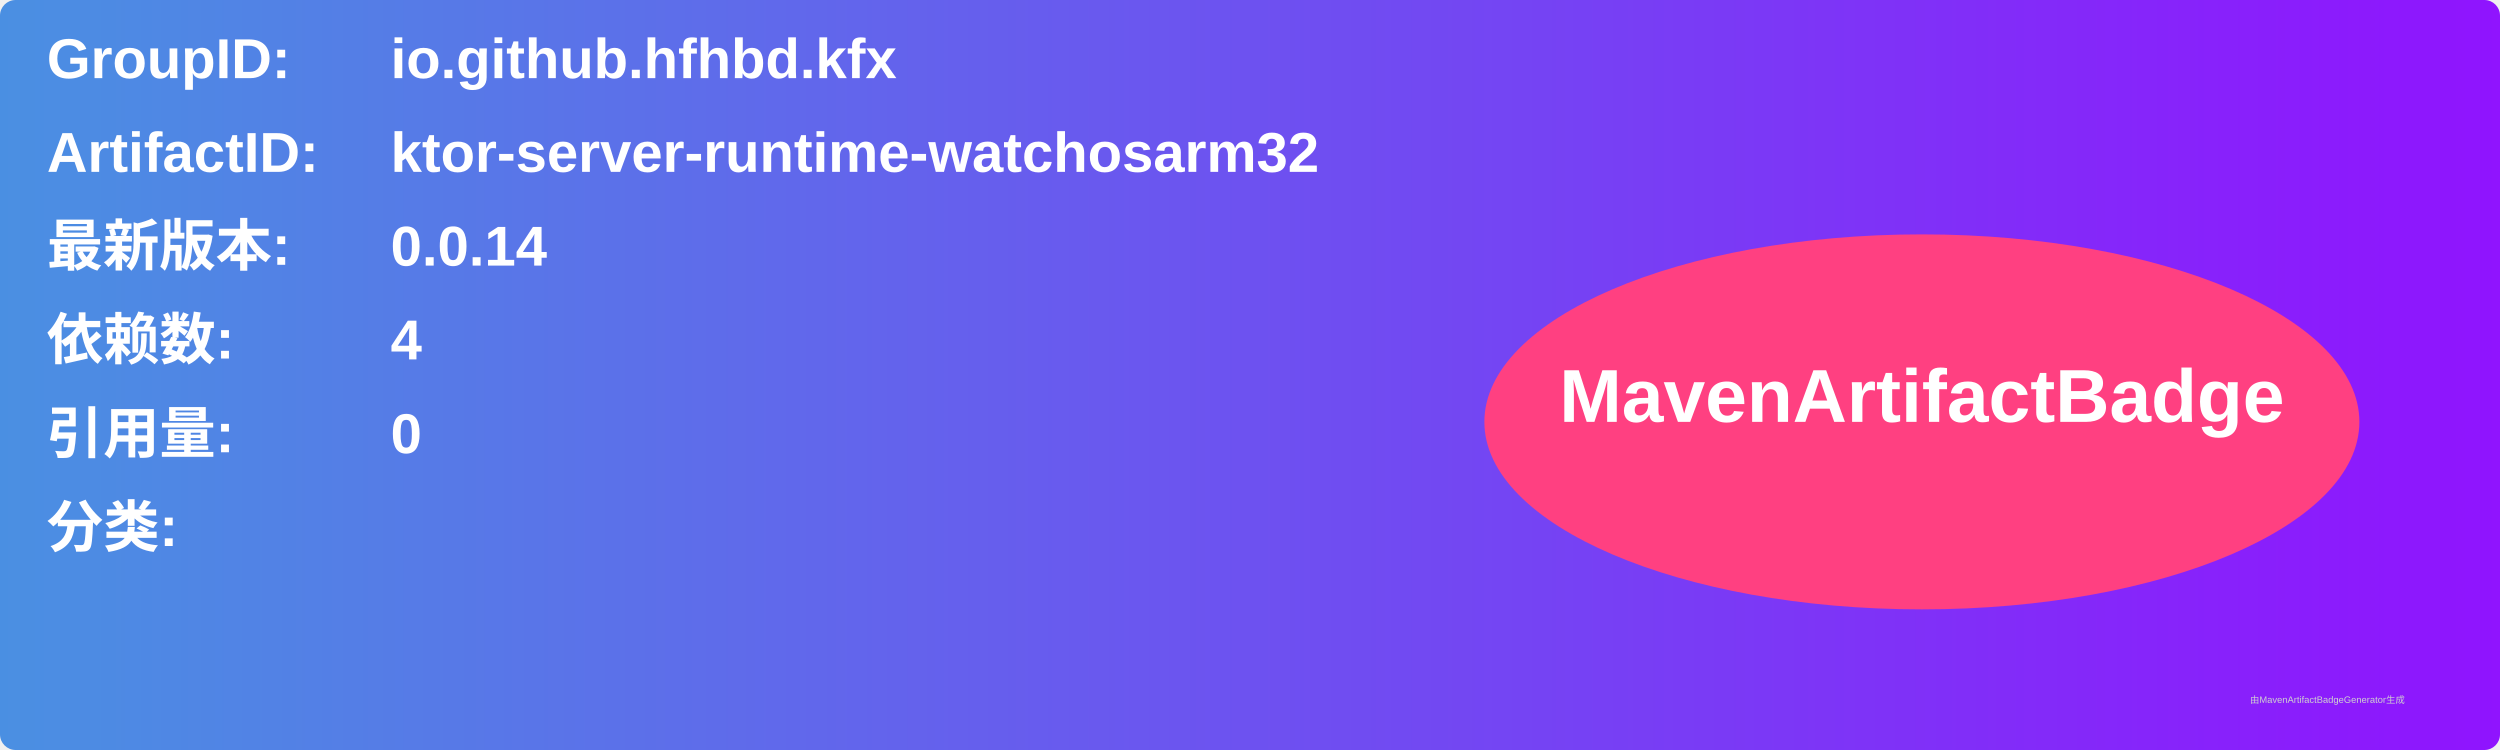
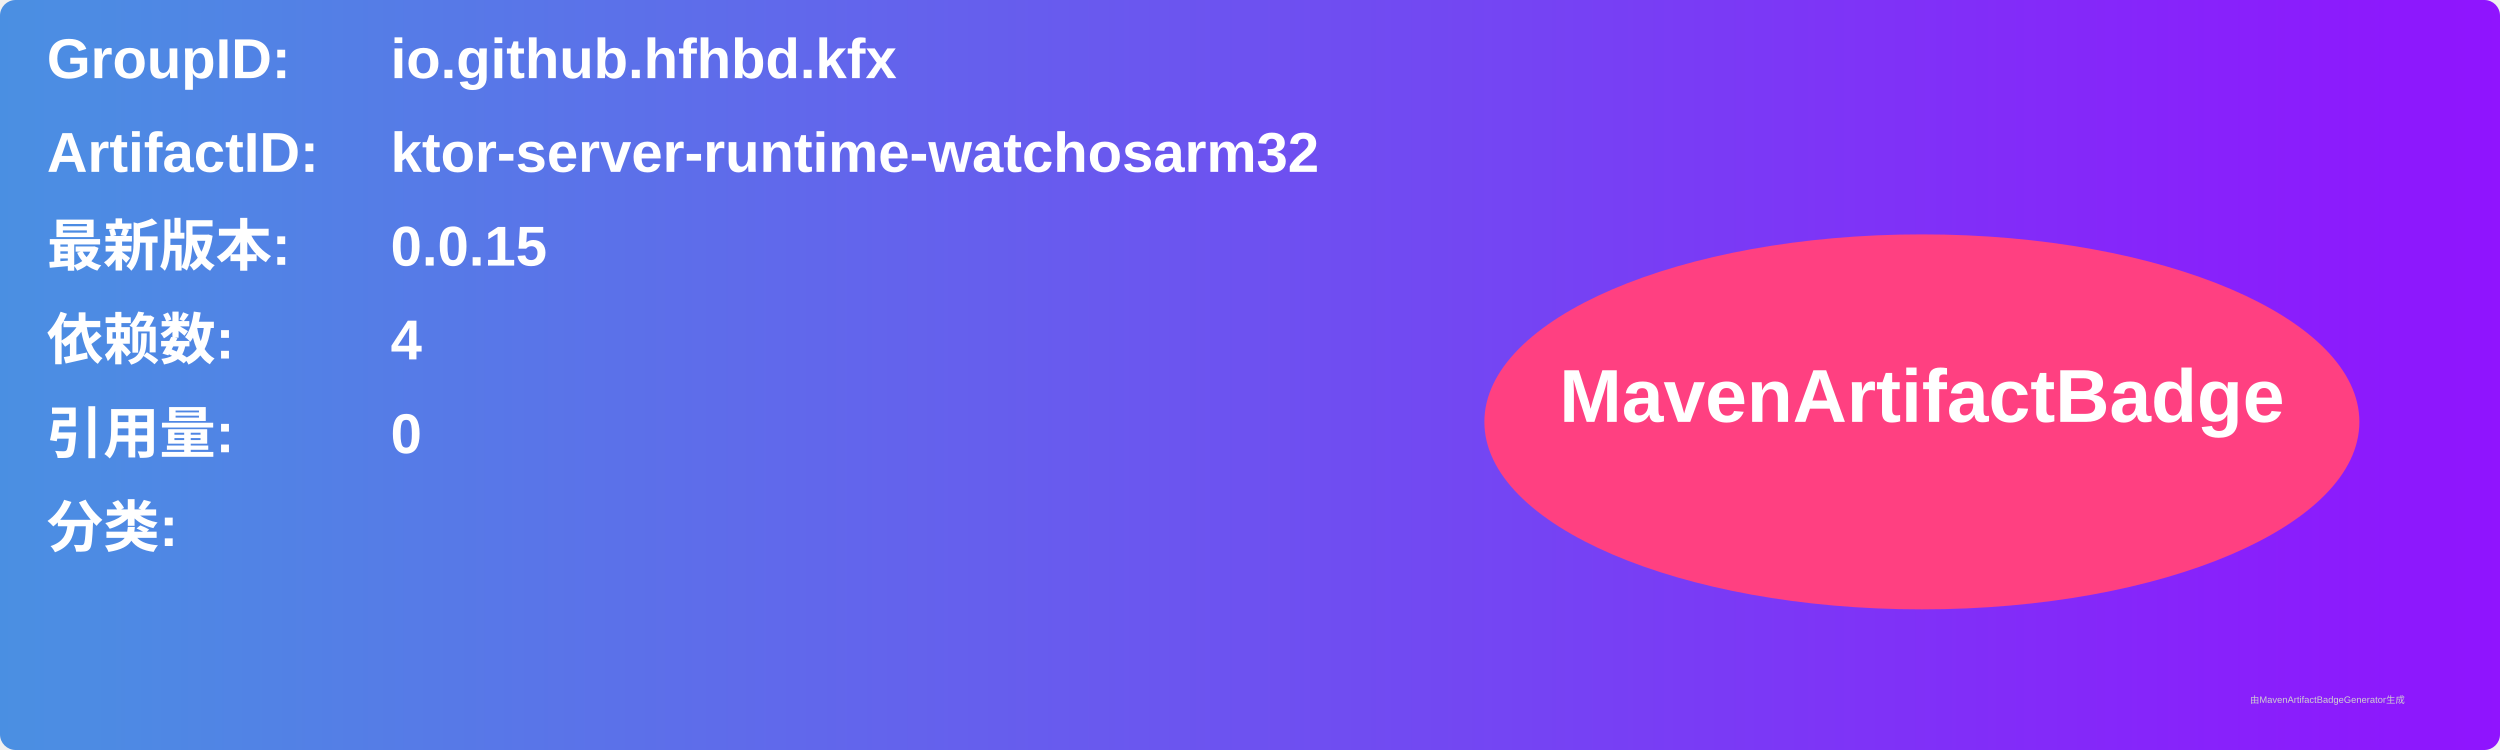
<svg xmlns="http://www.w3.org/2000/svg" width="800" height="240" viewBox="0 0 800 240">
  <linearGradient id="grad" x1="0%" y1="0%" x2="100%" y2="0%">
    <stop offset="0%" stop-color="#4a90e2" />
    <stop offset="100%" stop-color="#9013fe" />
  </linearGradient>
  <rect width="100%" height="100%" rx="5" ry="5" fill="url(#grad)" />
  <g transform="translate(15, 15)">
    <text x="0" y="10" font-family="Arial" font-size="18" fill="white" font-weight="bold" width="260">GroupID:</text>
    <text x="110" y="10" font-family="Arial" font-size="18" fill="white" font-weight="bold" width="460">io.github.hfhbd.kfx</text>
    <text x="0" y="40" font-family="Arial" font-size="18" fill="white" font-weight="bold" width="260">ArtifactID:</text>
    <text x="110" y="40" font-family="Arial" font-size="18" fill="white" font-weight="bold" width="460">ktor-server-runtime-watchosarm32</text>
    <text x="0" y="70" font-family="Arial" font-size="18" fill="white" font-weight="bold">最新版本:</text>
    <text x="110" y="70" font-family="Arial" font-size="18" fill="white" font-weight="bold">
-       <tspan font-weight="bold">0.0.14</tspan>
+       <tspan font-weight="bold">0.0.15</tspan>
    </text>
    <text x="0" y="100" font-family="Arial" font-size="18" fill="white" font-weight="bold">依赖数: </text>
    <text x="110" y="100" font-family="Arial" font-size="18" fill="white">
      <tspan font-weight="bold">4</tspan>
    </text>
    <text x="0" y="130" font-family="Arial" font-size="18" fill="white" font-weight="bold">引用量: </text>
    <text x="110" y="130" font-family="Arial" font-size="18" fill="white">
      <tspan font-weight="bold">0</tspan>
    </text>
    <text x="0" y="160" font-family="Arial" font-size="18" fill="white" font-weight="bold">分类:</text>
    <text x="10" y="190" font-family="Arial" font-size="10" fill="white">
      <tspan font-weight="bold" />
    </text>
    <ellipse cx="600" cy="120" rx="140" ry="60" fill="#ff4081" />
    <text x="600" y="120" text-anchor="middle" font-family="Arial" font-size="24" fill="white" font-weight="bold">MavenArtifactBadge</text>
  </g>
  <text x="720" y="225" font-family="Arial" font-size="3" fill="#d0d0d0">由MavenArtifactBadgeGenerator生成</text>
</svg>
